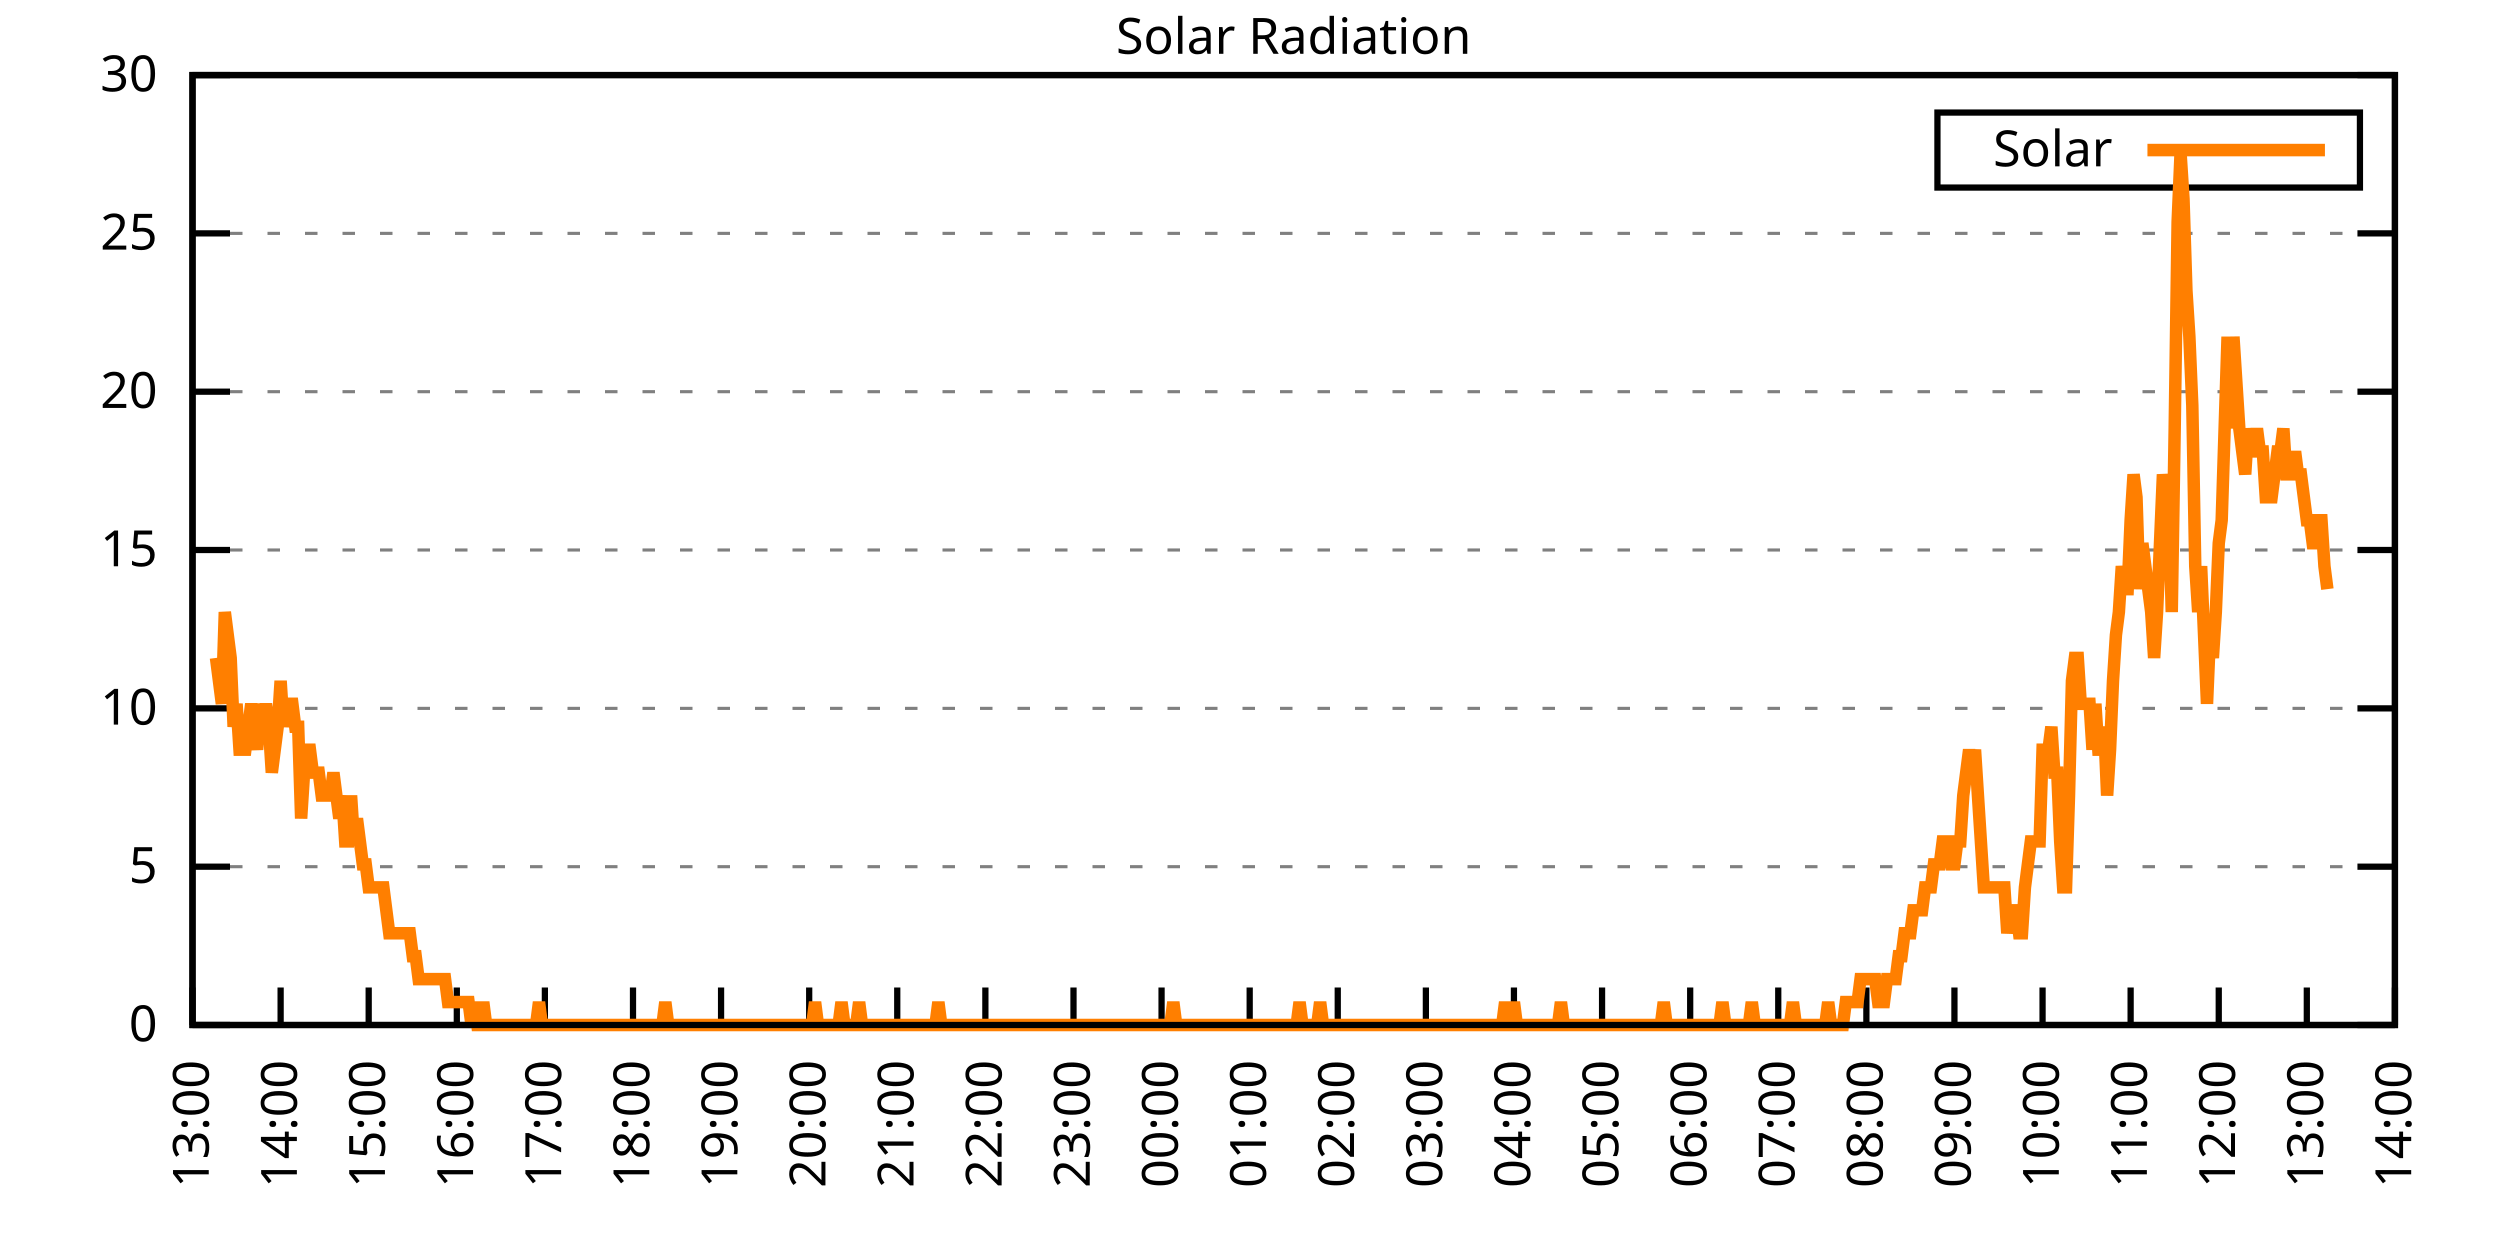
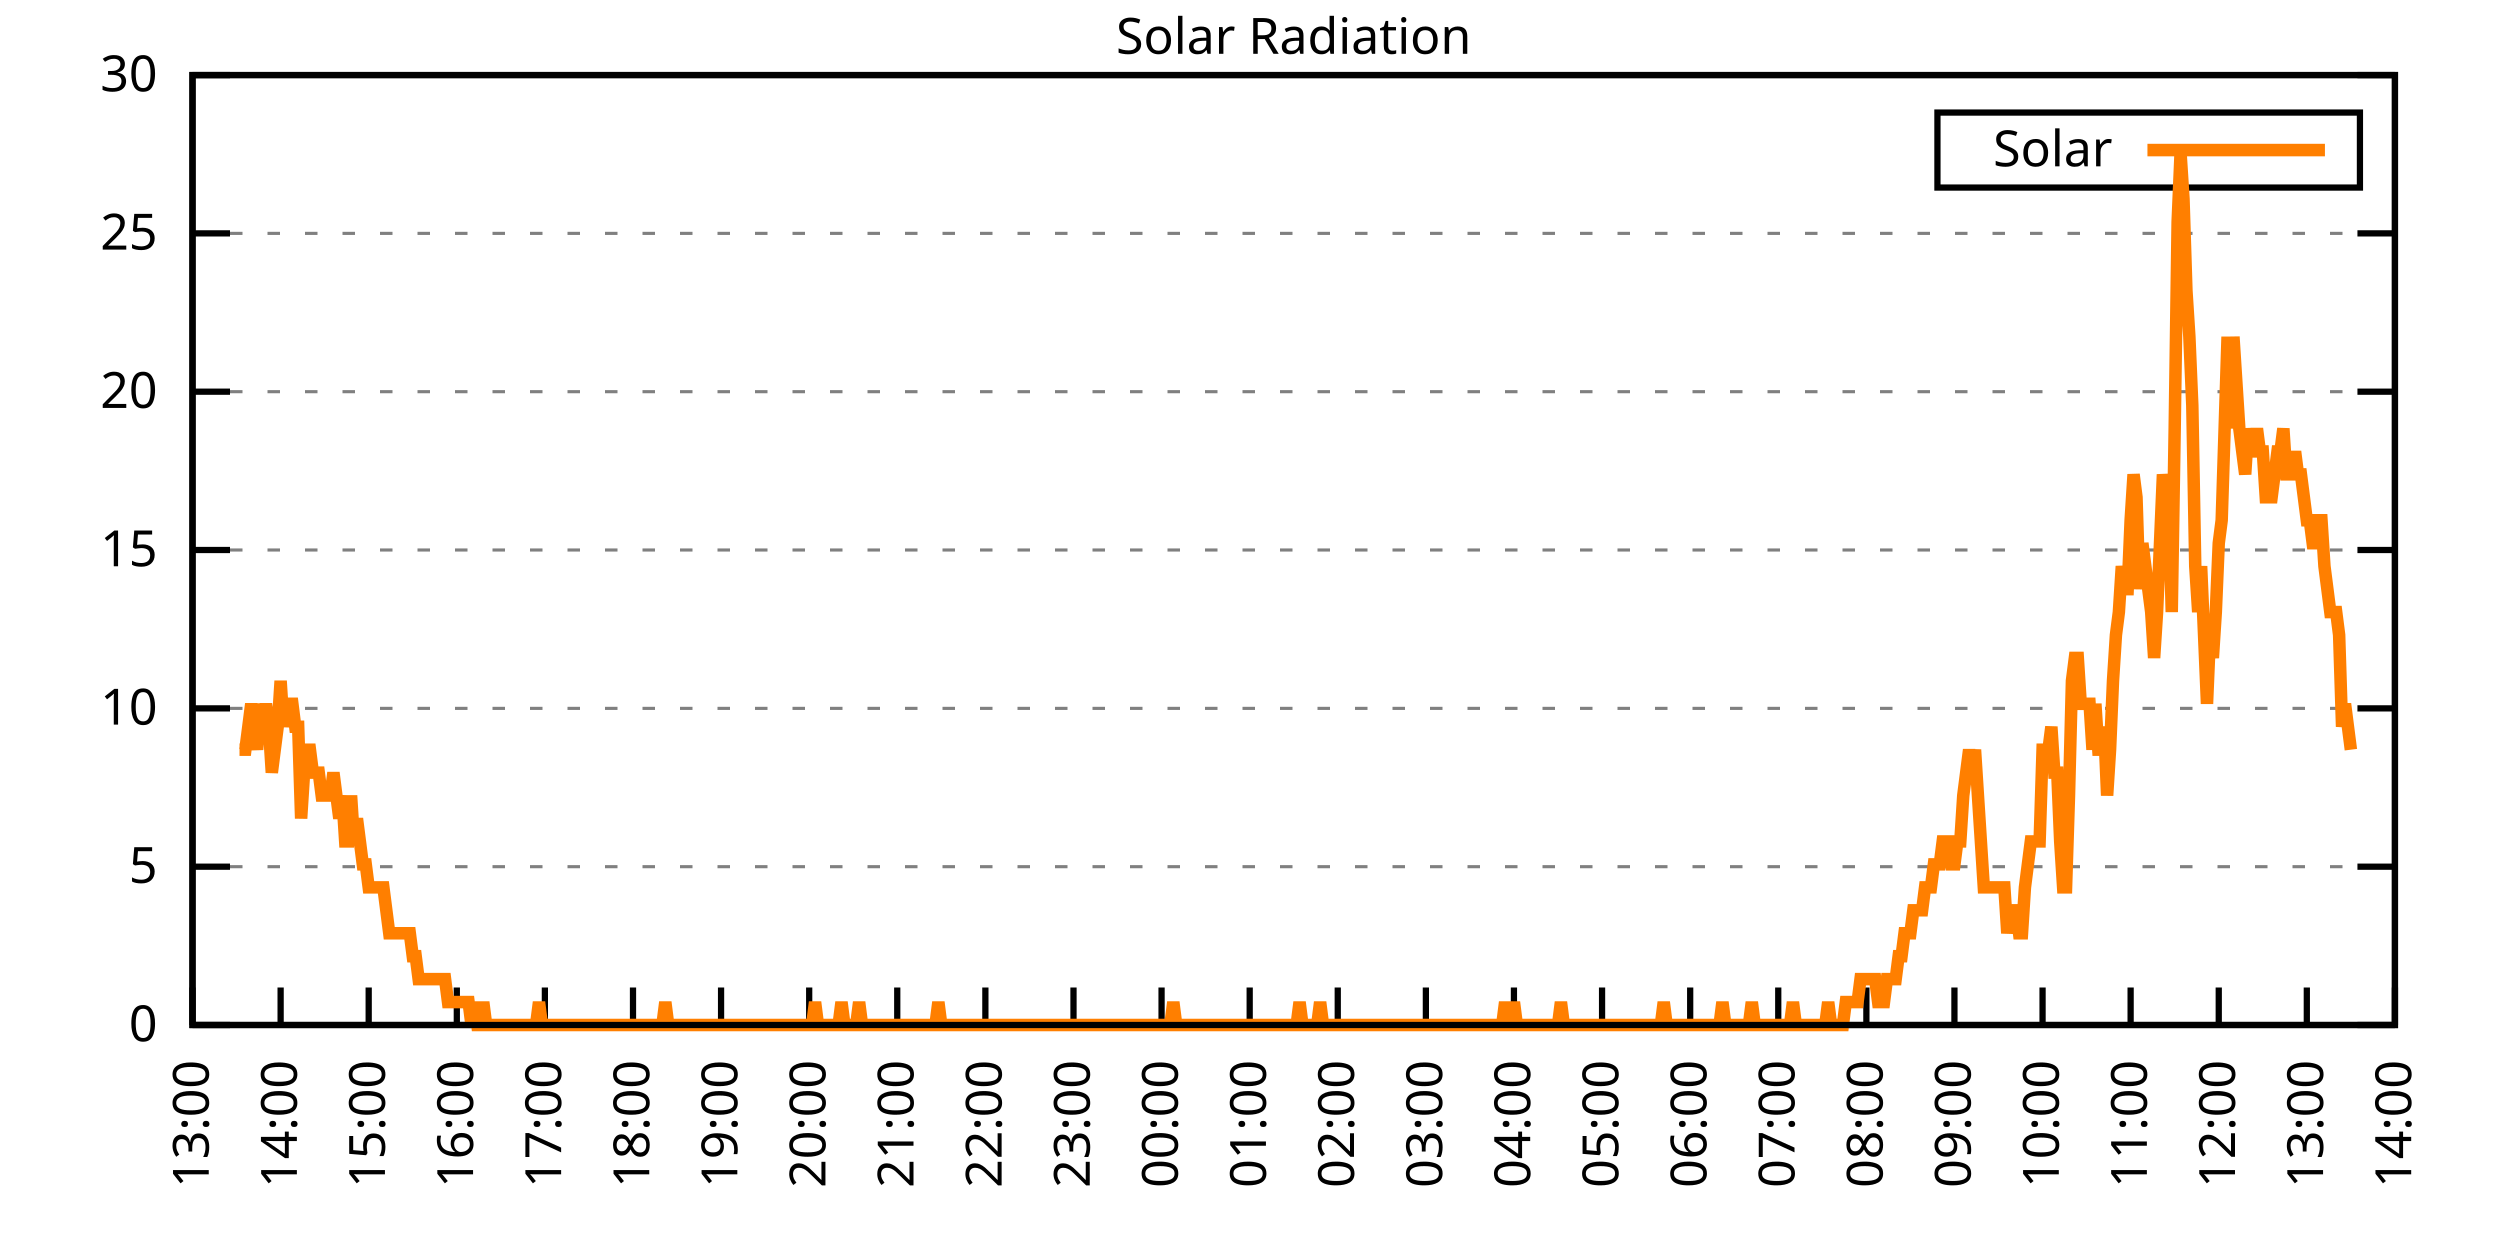
<svg xmlns="http://www.w3.org/2000/svg" xmlns:xlink="http://www.w3.org/1999/xlink" width="400" height="200" viewBox="0 0 400 200">
  <g id="gnuplot_canvas">
    <rect x="0" y="0" width="400" height="200" fill="none" />
    <defs>
      <circle id="gpDot" r="0.5" stroke-width="0.5" stroke="currentColor" />
      <path id="gpPt0" stroke-width="0.333" stroke="currentColor" d="M-1,0 h2 M0,-1 v2" />
      <path id="gpPt1" stroke-width="0.333" stroke="currentColor" d="M-1,-1 L1,1 M1,-1 L-1,1" />
      <path id="gpPt2" stroke-width="0.333" stroke="currentColor" d="M-1,0 L1,0 M0,-1 L0,1 M-1,-1 L1,1 M-1,1 L1,-1" />
      <rect id="gpPt3" stroke-width="0.333" stroke="currentColor" x="-1" y="-1" width="2" height="2" />
      <rect id="gpPt4" stroke-width="0.333" stroke="currentColor" fill="currentColor" x="-1" y="-1" width="2" height="2" />
      <circle id="gpPt5" stroke-width="0.333" stroke="currentColor" cx="0" cy="0" r="1" />
      <use xlink:href="#gpPt5" id="gpPt6" fill="currentColor" stroke="none" />
      <path id="gpPt7" stroke-width="0.333" stroke="currentColor" d="M0,-1.33 L-1.33,0.67 L1.33,0.67 z" />
      <use xlink:href="#gpPt7" id="gpPt8" fill="currentColor" stroke="none" />
      <use xlink:href="#gpPt7" id="gpPt9" stroke="currentColor" transform="rotate(180)" />
      <use xlink:href="#gpPt9" id="gpPt10" fill="currentColor" stroke="none" />
      <use xlink:href="#gpPt3" id="gpPt11" stroke="currentColor" transform="rotate(45)" />
      <use xlink:href="#gpPt11" id="gpPt12" fill="currentColor" stroke="none" />
      <path id="gpPt13" stroke-width="0.333" stroke="currentColor" d="M0,1.330 L1.265,0.411 L0.782,-1.067 L-0.782,-1.076 L-1.265,0.411 z" />
      <use xlink:href="#gpPt13" id="gpPt14" fill="currentColor" stroke="none" />
      <filter id="textbox" filterUnits="objectBoundingBox" x="0" y="0" height="1" width="1">
        <feFlood flood-color="white" flood-opacity="1" result="bgnd" />
        <feComposite in="SourceGraphic" in2="bgnd" operator="atop" />
      </filter>
      <filter id="greybox" filterUnits="objectBoundingBox" x="0" y="0" height="1" width="1">
        <feFlood flood-color="lightgrey" flood-opacity="1" result="grey" />
        <feComposite in="SourceGraphic" in2="grey" operator="atop" />
      </filter>
    </defs>
    <g fill="none" color="white" stroke="currentColor" stroke-width="1.00" stroke-linecap="butt" stroke-linejoin="miter">
</g>
    <g fill="none" color="black" stroke="currentColor" stroke-width="1.00" stroke-linecap="butt" stroke-linejoin="miter">
      <g stroke="none" shape-rendering="crispEdges">
        <polygon fill="rgb(255, 255, 255)" points="30.80,164.00 383.18,164.00 383.18,12.02 30.80,12.02 " />
      </g>
    </g>
    <g fill="none" color="black" stroke="currentColor" stroke-width="1.00" stroke-linecap="butt" stroke-linejoin="miter">
</g>
    <g fill="none" color="black" stroke="black" stroke-width="0.50" stroke-linecap="butt" stroke-linejoin="miter">
</g>
    <g fill="none" color="gray" stroke="currentColor" stroke-width="0.50" stroke-linecap="butt" stroke-linejoin="miter">
      <path stroke="gray" stroke-dasharray="2,4" class="gridline" d="M30.80,164.00 L383.19,164.00  " />
    </g>
    <g fill="none" color="gray" stroke="gray" stroke-width="1.00" stroke-linecap="butt" stroke-linejoin="miter">
</g>
    <g fill="none" color="black" stroke="currentColor" stroke-width="1.00" stroke-linecap="butt" stroke-linejoin="miter">
      <path stroke="black" d="M30.80,164.00 L36.80,164.00 M383.19,164.00 L377.19,164.00  " />
      <g transform="translate(25.20,166.60)" stroke="none" fill="black" font-family="Sans" font-size="8.00" text-anchor="end">
        <text>
          <tspan font-family="Sans"> 0</tspan>
        </text>
      </g>
    </g>
    <g fill="none" color="black" stroke="currentColor" stroke-width="1.00" stroke-linecap="butt" stroke-linejoin="miter">
</g>
    <g fill="none" color="black" stroke="black" stroke-width="0.50" stroke-linecap="butt" stroke-linejoin="miter">
</g>
    <g fill="none" color="gray" stroke="currentColor" stroke-width="0.50" stroke-linecap="butt" stroke-linejoin="miter">
      <path stroke="gray" stroke-dasharray="2,4" class="gridline" d="M30.80,138.67 L383.19,138.67  " />
    </g>
    <g fill="none" color="gray" stroke="gray" stroke-width="1.00" stroke-linecap="butt" stroke-linejoin="miter">
</g>
    <g fill="none" color="black" stroke="currentColor" stroke-width="1.00" stroke-linecap="butt" stroke-linejoin="miter">
      <path stroke="black" d="M30.80,138.67 L36.80,138.67 M383.19,138.67 L377.19,138.67  " />
      <g transform="translate(25.20,141.27)" stroke="none" fill="black" font-family="Sans" font-size="8.00" text-anchor="end">
        <text>
          <tspan font-family="Sans"> 5</tspan>
        </text>
      </g>
    </g>
    <g fill="none" color="black" stroke="currentColor" stroke-width="1.00" stroke-linecap="butt" stroke-linejoin="miter">
</g>
    <g fill="none" color="black" stroke="black" stroke-width="0.50" stroke-linecap="butt" stroke-linejoin="miter">
</g>
    <g fill="none" color="gray" stroke="currentColor" stroke-width="0.50" stroke-linecap="butt" stroke-linejoin="miter">
      <path stroke="gray" stroke-dasharray="2,4" class="gridline" d="M30.80,113.34 L383.19,113.34  " />
    </g>
    <g fill="none" color="gray" stroke="gray" stroke-width="1.00" stroke-linecap="butt" stroke-linejoin="miter">
</g>
    <g fill="none" color="black" stroke="currentColor" stroke-width="1.00" stroke-linecap="butt" stroke-linejoin="miter">
      <path stroke="black" d="M30.80,113.34 L36.80,113.34 M383.19,113.34 L377.19,113.34  " />
      <g transform="translate(25.20,115.94)" stroke="none" fill="black" font-family="Sans" font-size="8.00" text-anchor="end">
        <text>
          <tspan font-family="Sans"> 10</tspan>
        </text>
      </g>
    </g>
    <g fill="none" color="black" stroke="currentColor" stroke-width="1.00" stroke-linecap="butt" stroke-linejoin="miter">
</g>
    <g fill="none" color="black" stroke="black" stroke-width="0.50" stroke-linecap="butt" stroke-linejoin="miter">
</g>
    <g fill="none" color="gray" stroke="currentColor" stroke-width="0.50" stroke-linecap="butt" stroke-linejoin="miter">
      <path stroke="gray" stroke-dasharray="2,4" class="gridline" d="M30.80,88.00 L383.19,88.00  " />
    </g>
    <g fill="none" color="gray" stroke="gray" stroke-width="1.00" stroke-linecap="butt" stroke-linejoin="miter">
</g>
    <g fill="none" color="black" stroke="currentColor" stroke-width="1.00" stroke-linecap="butt" stroke-linejoin="miter">
      <path stroke="black" d="M30.80,88.00 L36.80,88.00 M383.19,88.00 L377.19,88.00  " />
      <g transform="translate(25.20,90.60)" stroke="none" fill="black" font-family="Sans" font-size="8.00" text-anchor="end">
        <text>
          <tspan font-family="Sans"> 15</tspan>
        </text>
      </g>
    </g>
    <g fill="none" color="black" stroke="currentColor" stroke-width="1.00" stroke-linecap="butt" stroke-linejoin="miter">
</g>
    <g fill="none" color="black" stroke="black" stroke-width="0.50" stroke-linecap="butt" stroke-linejoin="miter">
</g>
    <g fill="none" color="gray" stroke="currentColor" stroke-width="0.50" stroke-linecap="butt" stroke-linejoin="miter">
      <path stroke="gray" stroke-dasharray="2,4" class="gridline" d="M30.80,62.67 L383.19,62.67  " />
    </g>
    <g fill="none" color="gray" stroke="gray" stroke-width="1.00" stroke-linecap="butt" stroke-linejoin="miter">
</g>
    <g fill="none" color="black" stroke="currentColor" stroke-width="1.00" stroke-linecap="butt" stroke-linejoin="miter">
      <path stroke="black" d="M30.80,62.67 L36.80,62.67 M383.19,62.67 L377.19,62.67  " />
      <g transform="translate(25.20,65.27)" stroke="none" fill="black" font-family="Sans" font-size="8.00" text-anchor="end">
        <text>
          <tspan font-family="Sans"> 20</tspan>
        </text>
      </g>
    </g>
    <g fill="none" color="black" stroke="currentColor" stroke-width="1.00" stroke-linecap="butt" stroke-linejoin="miter">
</g>
    <g fill="none" color="black" stroke="black" stroke-width="0.50" stroke-linecap="butt" stroke-linejoin="miter">
</g>
    <g fill="none" color="gray" stroke="currentColor" stroke-width="0.50" stroke-linecap="butt" stroke-linejoin="miter">
      <path stroke="gray" stroke-dasharray="2,4" class="gridline" d="M30.80,37.34 L383.19,37.34  " />
    </g>
    <g fill="none" color="gray" stroke="gray" stroke-width="1.00" stroke-linecap="butt" stroke-linejoin="miter">
</g>
    <g fill="none" color="black" stroke="currentColor" stroke-width="1.00" stroke-linecap="butt" stroke-linejoin="miter">
      <path stroke="black" d="M30.80,37.34 L36.80,37.34 M383.19,37.34 L377.19,37.34  " />
      <g transform="translate(25.20,39.94)" stroke="none" fill="black" font-family="Sans" font-size="8.00" text-anchor="end">
        <text>
          <tspan font-family="Sans"> 25</tspan>
        </text>
      </g>
    </g>
    <g fill="none" color="black" stroke="currentColor" stroke-width="1.00" stroke-linecap="butt" stroke-linejoin="miter">
</g>
    <g fill="none" color="black" stroke="black" stroke-width="0.50" stroke-linecap="butt" stroke-linejoin="miter">
</g>
    <g fill="none" color="gray" stroke="currentColor" stroke-width="0.50" stroke-linecap="butt" stroke-linejoin="miter">
      <path stroke="gray" stroke-dasharray="2,4" class="gridline" d="M30.80,12.01 L383.19,12.01  " />
    </g>
    <g fill="none" color="gray" stroke="gray" stroke-width="1.00" stroke-linecap="butt" stroke-linejoin="miter">
</g>
    <g fill="none" color="black" stroke="currentColor" stroke-width="1.00" stroke-linecap="butt" stroke-linejoin="miter">
      <path stroke="black" d="M30.80,12.01 L36.80,12.01 M383.19,12.01 L377.19,12.01  " />
      <g transform="translate(25.20,14.61)" stroke="none" fill="black" font-family="Sans" font-size="8.00" text-anchor="end">
        <text>
          <tspan font-family="Sans"> 30</tspan>
        </text>
      </g>
    </g>
    <g fill="none" color="black" stroke="currentColor" stroke-width="1.00" stroke-linecap="butt" stroke-linejoin="miter">
      <path stroke="black" d="M30.80,164.00 L30.80,158.00  " />
      <g transform="translate(33.40,169.60) rotate(270.00)" stroke="none" fill="black" font-family="Sans" font-size="8.00" text-anchor="end">
        <text>
          <tspan font-family="Sans">13:00</tspan>
        </text>
      </g>
    </g>
    <g fill="none" color="black" stroke="currentColor" stroke-width="1.00" stroke-linecap="butt" stroke-linejoin="miter">
      <path stroke="black" d="M44.90,164.00 L44.90,158.00  " />
      <g transform="translate(47.50,169.60) rotate(270.00)" stroke="none" fill="black" font-family="Sans" font-size="8.00" text-anchor="end">
        <text>
          <tspan font-family="Sans">14:00</tspan>
        </text>
      </g>
    </g>
    <g fill="none" color="black" stroke="currentColor" stroke-width="1.00" stroke-linecap="butt" stroke-linejoin="miter">
      <path stroke="black" d="M58.99,164.00 L58.99,158.00  " />
      <g transform="translate(61.59,169.60) rotate(270.00)" stroke="none" fill="black" font-family="Sans" font-size="8.00" text-anchor="end">
        <text>
          <tspan font-family="Sans">15:00</tspan>
        </text>
      </g>
    </g>
    <g fill="none" color="black" stroke="currentColor" stroke-width="1.00" stroke-linecap="butt" stroke-linejoin="miter">
      <path stroke="black" d="M73.09,164.00 L73.09,158.00  " />
      <g transform="translate(75.69,169.60) rotate(270.00)" stroke="none" fill="black" font-family="Sans" font-size="8.00" text-anchor="end">
        <text>
          <tspan font-family="Sans">16:00</tspan>
        </text>
      </g>
    </g>
    <g fill="none" color="black" stroke="currentColor" stroke-width="1.00" stroke-linecap="butt" stroke-linejoin="miter">
      <path stroke="black" d="M87.18,164.00 L87.18,158.00  " />
      <g transform="translate(89.78,169.60) rotate(270.00)" stroke="none" fill="black" font-family="Sans" font-size="8.00" text-anchor="end">
        <text>
          <tspan font-family="Sans">17:00</tspan>
        </text>
      </g>
    </g>
    <g fill="none" color="black" stroke="currentColor" stroke-width="1.00" stroke-linecap="butt" stroke-linejoin="miter">
      <path stroke="black" d="M101.28,164.00 L101.28,158.00  " />
      <g transform="translate(103.88,169.60) rotate(270.00)" stroke="none" fill="black" font-family="Sans" font-size="8.00" text-anchor="end">
        <text>
          <tspan font-family="Sans">18:00</tspan>
        </text>
      </g>
    </g>
    <g fill="none" color="black" stroke="currentColor" stroke-width="1.00" stroke-linecap="butt" stroke-linejoin="miter">
      <path stroke="black" d="M115.37,164.00 L115.37,158.00  " />
      <g transform="translate(117.97,169.60) rotate(270.00)" stroke="none" fill="black" font-family="Sans" font-size="8.00" text-anchor="end">
        <text>
          <tspan font-family="Sans">19:00</tspan>
        </text>
      </g>
    </g>
    <g fill="none" color="black" stroke="currentColor" stroke-width="1.00" stroke-linecap="butt" stroke-linejoin="miter">
      <path stroke="black" d="M129.47,164.00 L129.47,158.00  " />
      <g transform="translate(132.07,169.60) rotate(270.00)" stroke="none" fill="black" font-family="Sans" font-size="8.00" text-anchor="end">
        <text>
          <tspan font-family="Sans">20:00</tspan>
        </text>
      </g>
    </g>
    <g fill="none" color="black" stroke="currentColor" stroke-width="1.00" stroke-linecap="butt" stroke-linejoin="miter">
      <path stroke="black" d="M143.56,164.00 L143.56,158.00  " />
      <g transform="translate(146.16,169.60) rotate(270.00)" stroke="none" fill="black" font-family="Sans" font-size="8.00" text-anchor="end">
        <text>
          <tspan font-family="Sans">21:00</tspan>
        </text>
      </g>
    </g>
    <g fill="none" color="black" stroke="currentColor" stroke-width="1.00" stroke-linecap="butt" stroke-linejoin="miter">
      <path stroke="black" d="M157.66,164.00 L157.66,158.00  " />
      <g transform="translate(160.26,169.60) rotate(270.00)" stroke="none" fill="black" font-family="Sans" font-size="8.00" text-anchor="end">
        <text>
          <tspan font-family="Sans">22:00</tspan>
        </text>
      </g>
    </g>
    <g fill="none" color="black" stroke="currentColor" stroke-width="1.00" stroke-linecap="butt" stroke-linejoin="miter">
      <path stroke="black" d="M171.76,164.00 L171.76,158.00  " />
      <g transform="translate(174.36,169.60) rotate(270.00)" stroke="none" fill="black" font-family="Sans" font-size="8.00" text-anchor="end">
        <text>
          <tspan font-family="Sans">23:00</tspan>
        </text>
      </g>
    </g>
    <g fill="none" color="black" stroke="currentColor" stroke-width="1.00" stroke-linecap="butt" stroke-linejoin="miter">
      <path stroke="black" d="M185.85,164.00 L185.85,158.00  " />
      <g transform="translate(188.45,169.60) rotate(270.00)" stroke="none" fill="black" font-family="Sans" font-size="8.00" text-anchor="end">
        <text>
          <tspan font-family="Sans">00:00</tspan>
        </text>
      </g>
    </g>
    <g fill="none" color="black" stroke="currentColor" stroke-width="1.00" stroke-linecap="butt" stroke-linejoin="miter">
      <path stroke="black" d="M199.95,164.00 L199.95,158.00  " />
      <g transform="translate(202.55,169.60) rotate(270.00)" stroke="none" fill="black" font-family="Sans" font-size="8.00" text-anchor="end">
        <text>
          <tspan font-family="Sans">01:00</tspan>
        </text>
      </g>
    </g>
    <g fill="none" color="black" stroke="currentColor" stroke-width="1.00" stroke-linecap="butt" stroke-linejoin="miter">
      <path stroke="black" d="M214.04,164.00 L214.04,158.00  " />
      <g transform="translate(216.64,169.60) rotate(270.00)" stroke="none" fill="black" font-family="Sans" font-size="8.00" text-anchor="end">
        <text>
          <tspan font-family="Sans">02:00</tspan>
        </text>
      </g>
    </g>
    <g fill="none" color="black" stroke="currentColor" stroke-width="1.00" stroke-linecap="butt" stroke-linejoin="miter">
      <path stroke="black" d="M228.14,164.00 L228.14,158.00  " />
      <g transform="translate(230.74,169.60) rotate(270.00)" stroke="none" fill="black" font-family="Sans" font-size="8.00" text-anchor="end">
        <text>
          <tspan font-family="Sans">03:00</tspan>
        </text>
      </g>
    </g>
    <g fill="none" color="black" stroke="currentColor" stroke-width="1.00" stroke-linecap="butt" stroke-linejoin="miter">
      <path stroke="black" d="M242.23,164.00 L242.23,158.00  " />
      <g transform="translate(244.83,169.60) rotate(270.00)" stroke="none" fill="black" font-family="Sans" font-size="8.00" text-anchor="end">
        <text>
          <tspan font-family="Sans">04:00</tspan>
        </text>
      </g>
    </g>
    <g fill="none" color="black" stroke="currentColor" stroke-width="1.00" stroke-linecap="butt" stroke-linejoin="miter">
      <path stroke="black" d="M256.33,164.00 L256.33,158.00  " />
      <g transform="translate(258.93,169.60) rotate(270.00)" stroke="none" fill="black" font-family="Sans" font-size="8.00" text-anchor="end">
        <text>
          <tspan font-family="Sans">05:00</tspan>
        </text>
      </g>
    </g>
    <g fill="none" color="black" stroke="currentColor" stroke-width="1.00" stroke-linecap="butt" stroke-linejoin="miter">
      <path stroke="black" d="M270.43,164.00 L270.43,158.00  " />
      <g transform="translate(273.03,169.60) rotate(270.00)" stroke="none" fill="black" font-family="Sans" font-size="8.00" text-anchor="end">
        <text>
          <tspan font-family="Sans">06:00</tspan>
        </text>
      </g>
    </g>
    <g fill="none" color="black" stroke="currentColor" stroke-width="1.00" stroke-linecap="butt" stroke-linejoin="miter">
      <path stroke="black" d="M284.52,164.00 L284.52,158.00  " />
      <g transform="translate(287.12,169.60) rotate(270.00)" stroke="none" fill="black" font-family="Sans" font-size="8.00" text-anchor="end">
        <text>
          <tspan font-family="Sans">07:00</tspan>
        </text>
      </g>
    </g>
    <g fill="none" color="black" stroke="currentColor" stroke-width="1.00" stroke-linecap="butt" stroke-linejoin="miter">
      <path stroke="black" d="M298.62,164.00 L298.62,158.00  " />
      <g transform="translate(301.22,169.60) rotate(270.00)" stroke="none" fill="black" font-family="Sans" font-size="8.00" text-anchor="end">
        <text>
          <tspan font-family="Sans">08:00</tspan>
        </text>
      </g>
    </g>
    <g fill="none" color="black" stroke="currentColor" stroke-width="1.00" stroke-linecap="butt" stroke-linejoin="miter">
      <path stroke="black" d="M312.71,164.00 L312.71,158.00  " />
      <g transform="translate(315.31,169.60) rotate(270.00)" stroke="none" fill="black" font-family="Sans" font-size="8.00" text-anchor="end">
        <text>
          <tspan font-family="Sans">09:00</tspan>
        </text>
      </g>
    </g>
    <g fill="none" color="black" stroke="currentColor" stroke-width="1.00" stroke-linecap="butt" stroke-linejoin="miter">
      <path stroke="black" d="M326.81,164.00 L326.81,158.00  " />
      <g transform="translate(329.41,169.60) rotate(270.00)" stroke="none" fill="black" font-family="Sans" font-size="8.00" text-anchor="end">
        <text>
          <tspan font-family="Sans">10:00</tspan>
        </text>
      </g>
    </g>
    <g fill="none" color="black" stroke="currentColor" stroke-width="1.00" stroke-linecap="butt" stroke-linejoin="miter">
      <path stroke="black" d="M340.90,164.00 L340.90,158.00  " />
      <g transform="translate(343.50,169.60) rotate(270.00)" stroke="none" fill="black" font-family="Sans" font-size="8.00" text-anchor="end">
        <text>
          <tspan font-family="Sans">11:00</tspan>
        </text>
      </g>
    </g>
    <g fill="none" color="black" stroke="currentColor" stroke-width="1.00" stroke-linecap="butt" stroke-linejoin="miter">
      <path stroke="black" d="M355.00,164.00 L355.00,158.00  " />
      <g transform="translate(357.60,169.60) rotate(270.00)" stroke="none" fill="black" font-family="Sans" font-size="8.00" text-anchor="end">
        <text>
          <tspan font-family="Sans">12:00</tspan>
        </text>
      </g>
    </g>
    <g fill="none" color="black" stroke="currentColor" stroke-width="1.00" stroke-linecap="butt" stroke-linejoin="miter">
      <path stroke="black" d="M369.09,164.00 L369.09,158.00  " />
      <g transform="translate(371.69,169.60) rotate(270.00)" stroke="none" fill="black" font-family="Sans" font-size="8.00" text-anchor="end">
        <text>
          <tspan font-family="Sans">13:00</tspan>
        </text>
      </g>
    </g>
    <g fill="none" color="black" stroke="currentColor" stroke-width="1.00" stroke-linecap="butt" stroke-linejoin="miter">
      <path stroke="black" d="M383.19,164.00 L383.19,158.00  " />
      <g transform="translate(385.79,169.60) rotate(270.00)" stroke="none" fill="black" font-family="Sans" font-size="8.00" text-anchor="end">
        <text>
          <tspan font-family="Sans">14:00</tspan>
        </text>
      </g>
    </g>
    <g fill="none" color="black" stroke="currentColor" stroke-width="1.00" stroke-linecap="butt" stroke-linejoin="miter">
</g>
    <g fill="none" color="black" stroke="currentColor" stroke-width="1.00" stroke-linecap="butt" stroke-linejoin="miter">
      <path stroke="black" d="M30.80,12.01 L30.80,164.00 L383.19,164.00 L383.19,12.01 L30.80,12.01 Z  " />
    </g>
    <g fill="none" color="black" stroke="currentColor" stroke-width="1.00" stroke-linecap="butt" stroke-linejoin="miter">
</g>
    <g fill="none" color="black" stroke="currentColor" stroke-width="1.00" stroke-linecap="butt" stroke-linejoin="miter">
      <path stroke="black" d="M309.99,30.01 L309.99,18.01 L377.59,18.01 L377.59,30.01 L309.99,30.01 Z  " />
    </g>
    <g id="Solar_Radiation_plot_1">
      <g fill="none" color="white" stroke="black" stroke-width="2.00" stroke-linecap="butt" stroke-linejoin="miter">
</g>
      <g fill="none" color="black" stroke="currentColor" stroke-width="2.00" stroke-linecap="butt" stroke-linejoin="miter">
        <g transform="translate(337.99,26.61)" stroke="none" fill="black" font-family="Sans" font-size="8.00" text-anchor="end">
          <text>
            <tspan font-family="Sans">Solar</tspan>
          </text>
        </g>
      </g>
      <g fill="none" color="black" stroke="currentColor" stroke-width="2.00" stroke-linecap="butt" stroke-linejoin="miter">
-         <path stroke="rgb(255, 127,   0)" d="M343.59,24.01 L371.99,24.01 M34.56,105.27 L35.03,108.94 L35.50,112.61 L35.97,97.93 L36.44,101.60 L36.91,105.27   L37.38,116.28 L37.85,112.61 L38.32,119.95 L38.79,119.95 L39.26,119.95 L39.73,116.28 L40.20,112.61 L40.67,116.28   L41.14,119.95 L41.61,112.61 L42.08,116.28 L42.55,112.61 L43.02,116.28 L43.49,123.62 L43.96,119.95 L44.43,116.28   L44.90,108.94 L45.37,116.28 L45.84,112.61 L46.31,112.61 L46.78,112.61 L47.24,116.28 L47.71,116.28 L48.18,130.96   L48.65,123.62 L49.12,119.95 L49.59,119.95 L50.06,123.62 L50.53,123.62 L51.00,123.62 L51.47,127.29 L51.94,127.29   L52.41,127.29 L52.88,127.29 L53.35,123.62 L53.82,127.29 L54.29,130.96 L54.76,127.29 L55.23,134.63 L55.70,134.63   L56.17,127.29 L56.64,134.63 L57.11,130.96 L57.58,134.63 L58.05,138.30 L58.52,138.30 L58.99,141.98 L59.46,141.98   L59.93,141.98 L60.40,141.98 L60.87,141.98 L61.34,141.98 L61.81,145.65 L62.28,149.32 L62.75,149.32 L63.22,149.32   L63.69,149.32 L64.16,149.32 L64.63,149.32 L65.10,149.32 L65.57,149.32 L66.04,152.99 L66.51,152.99 L66.98,156.66   L67.45,156.66 L67.92,156.66 L68.39,156.66 L68.86,156.66 L69.33,156.66 L69.80,156.66 L70.27,156.66 L70.74,156.66   L71.21,156.66 L71.68,160.33 L72.15,160.33 L72.62,160.33 L73.09,160.33 L73.56,160.33 L74.03,160.33 L74.50,160.33   L74.97,160.33 L75.44,164.00 L75.91,160.33 L76.38,164.00 L76.85,164.00 L77.32,160.33 L77.79,164.00 L78.26,164.00   L78.73,164.00 L79.19,164.00 L79.66,164.00 L80.13,164.00 L80.60,164.00 L81.07,164.00 L81.54,164.00 L82.01,164.00   L82.48,164.00 L82.95,164.00 L83.42,164.00 L83.89,164.00 L84.36,164.00 L84.83,164.00 L85.30,164.00 L85.77,164.00   L86.24,160.33 L86.71,164.00 L87.18,164.00 L87.65,164.00 L88.12,164.00 L88.59,164.00 L89.06,164.00 L89.53,164.00   L90.00,164.00 L90.47,164.00 L90.94,164.00 L91.41,164.00 L91.88,164.00 L92.35,164.00 L92.82,164.00 L93.29,164.00   L93.76,164.00 L94.23,164.00 L94.70,164.00 L95.17,164.00 L95.64,164.00 L96.11,164.00 L96.58,164.00 L97.05,164.00   L97.52,164.00 L97.99,164.00 L98.46,164.00 L98.93,164.00 L99.40,164.00 L99.87,164.00 L100.34,164.00 L100.81,164.00   L101.28,164.00 L101.75,164.00 L102.22,164.00 L102.69,164.00 L103.16,164.00 L103.63,164.00 L104.10,164.00 L104.57,164.00   L105.04,164.00 L105.51,164.00 L105.98,164.00 L106.45,160.33 L106.92,164.00 L107.39,164.00 L107.86,164.00 L108.33,164.00   L108.80,164.00 L109.27,164.00 L109.74,164.00 L110.21,164.00 L110.68,164.00 L111.14,164.00 L111.61,164.00 L112.08,164.00   L112.55,164.00 L113.02,164.00 L113.49,164.00 L113.96,164.00 L114.43,164.00 L114.90,164.00 L115.37,164.00 L115.84,164.00   L116.31,164.00 L116.78,164.00 L117.25,164.00 L117.72,164.00 L118.19,164.00 L118.66,164.00 L119.13,164.00 L119.60,164.00   L120.07,164.00 L120.54,164.00 L121.01,164.00 L121.48,164.00 L121.95,164.00 L122.42,164.00 L122.89,164.00 L123.36,164.00   L123.83,164.00 L124.30,164.00 L124.77,164.00 L125.24,164.00 L125.71,164.00 L126.18,164.00 L126.65,164.00 L127.12,164.00   L127.59,164.00 L128.06,164.00 L128.53,164.00 L129.00,164.00 L129.47,164.00 L129.94,164.00 L130.41,160.33 L130.88,164.00   L131.35,164.00 L131.82,164.00 L132.29,164.00 L132.76,164.00 L133.23,164.00 L133.70,164.00 L134.17,164.00 L134.64,160.33   L135.11,164.00 L135.58,164.00 L136.05,164.00 L136.52,164.00 L136.99,164.00 L137.46,160.33 L137.93,164.00 L138.40,164.00   L138.87,164.00 L139.34,164.00 L139.81,164.00 L140.28,164.00 L140.75,164.00 L141.22,164.00 L141.69,164.00 L142.16,164.00   L142.63,164.00 L143.09,164.00 L143.56,164.00 L144.03,164.00 L144.50,164.00 L144.97,164.00 L145.44,164.00 L145.91,164.00   L146.38,164.00 L146.85,164.00 L147.32,164.00 L147.79,164.00 L148.26,164.00 L148.73,164.00 L149.20,164.00 L149.67,164.00   L150.14,160.33 L150.61,164.00 L151.08,164.00 L151.55,164.00 L152.02,164.00 L152.49,164.00 L152.96,164.00 L153.43,164.00   L153.90,164.00 L154.37,164.00 L154.84,164.00 L155.31,164.00 L155.78,164.00 L156.25,164.00 L156.72,164.00 L157.19,164.00   L157.66,164.00 L158.13,164.00 L158.60,164.00 L159.07,164.00 L159.54,164.00 L160.01,164.00 L160.48,164.00 L160.95,164.00   L161.42,164.00 L161.89,164.00 L162.36,164.00 L162.83,164.00 L163.30,164.00 L163.77,164.00 L164.24,164.00 L164.71,164.00   L165.18,164.00 L165.65,164.00 L166.12,164.00 L166.59,164.00 L167.06,164.00 L167.53,164.00 L168.00,164.00 L168.47,164.00   L168.94,164.00 L169.41,164.00 L169.88,164.00 L170.35,164.00 L170.82,164.00 L171.29,164.00 L171.76,164.00 L172.23,164.00   L172.70,164.00 L173.17,164.00 L173.64,164.00 L174.11,164.00 L174.58,164.00 L175.04,164.00 L175.51,164.00 L175.98,164.00   L176.45,164.00 L176.92,164.00 L177.39,164.00 L177.86,164.00 L178.33,164.00 L178.80,164.00 L179.27,164.00 L179.74,164.00   L180.21,164.00 L180.68,164.00 L181.15,164.00 L181.62,164.00 L182.09,164.00 L182.56,164.00 L183.03,164.00 L183.50,164.00   L183.97,164.00 L184.44,164.00 L184.91,164.00 L185.38,164.00 L185.85,164.00 L186.32,164.00 L186.79,164.00 L187.26,164.00   L187.73,160.33 L188.20,164.00 L188.67,164.00 L189.14,164.00 L189.61,164.00 L190.08,164.00 L190.55,164.00 L191.02,164.00   L191.49,164.00 L191.96,164.00 L192.43,164.00 L192.90,164.00 L193.37,164.00 L193.84,164.00 L194.31,164.00 L194.78,164.00   L195.25,164.00 L195.72,164.00 L196.19,164.00 L196.66,164.00 L197.13,164.00 L197.60,164.00 L198.07,164.00 L198.54,164.00   L199.01,164.00 L199.48,164.00 L199.95,164.00 L200.42,164.00 L200.89,164.00 L201.36,164.00 L201.83,164.00 L202.30,164.00   L202.77,164.00 L203.24,164.00 L203.71,164.00 L204.18,164.00 L204.65,164.00 L205.12,164.00 L205.59,164.00 L206.06,164.00   L206.53,164.00 L207.00,164.00 L207.46,164.00 L207.93,160.33 L208.40,164.00 L208.87,164.00 L209.34,164.00 L209.81,164.00   L210.28,164.00 L210.75,164.00 L211.22,160.33 L211.69,164.00 L212.16,164.00 L212.63,164.00 L213.10,164.00 L213.57,164.00   L214.04,164.00 L214.51,164.00 L214.98,164.00 L215.45,164.00 L215.92,164.00 L216.39,164.00 L216.86,164.00 L217.33,164.00   L217.80,164.00 L218.27,164.00 L218.74,164.00 L219.21,164.00 L219.68,164.00 L220.15,164.00 L220.62,164.00 L221.09,164.00   L221.56,164.00 L222.03,164.00 L222.50,164.00 L222.97,164.00 L223.44,164.00 L223.91,164.00 L224.38,164.00 L224.85,164.00   L225.32,164.00 L225.79,164.00 L226.26,164.00 L226.73,164.00 L227.20,164.00 L227.67,164.00 L228.14,164.00 L228.61,164.00   L229.08,164.00 L229.55,164.00 L230.02,164.00 L230.49,164.00 L230.96,164.00 L231.43,164.00 L231.90,164.00 L232.37,164.00   L232.84,164.00 L233.31,164.00 L233.78,164.00 L234.25,164.00 L234.72,164.00 L235.19,164.00 L235.66,164.00 L236.13,164.00   L236.60,164.00 L237.07,164.00 L237.54,164.00 L238.01,164.00 L238.48,164.00 L238.95,164.00 L239.41,164.00 L239.88,164.00   L240.35,164.00 L240.82,160.33 L241.29,164.00 L241.76,164.00 L242.23,160.33 L242.70,164.00 L243.17,164.00 L243.64,164.00   L244.11,164.00 L244.58,164.00 L245.05,164.00 L245.52,164.00 L245.99,164.00 L246.46,164.00 L246.93,164.00 L247.40,164.00   L247.87,164.00 L248.34,164.00 L248.81,164.00 L249.28,164.00 L249.75,160.33 L250.22,164.00 L250.69,164.00 L251.16,164.00   L251.63,164.00 L252.10,164.00 L252.57,164.00 L253.04,164.00 L253.51,164.00 L253.98,164.00 L254.45,164.00 L254.92,164.00   L255.39,164.00 L255.86,164.00 L256.33,164.00 L256.80,164.00 L257.27,164.00 L257.74,164.00 L258.21,164.00 L258.68,164.00   L259.15,164.00 L259.62,164.00 L260.09,164.00 L260.56,164.00 L261.03,164.00 L261.50,164.00 L261.97,164.00 L262.44,164.00   L262.91,164.00 L263.38,164.00 L263.85,164.00 L264.32,164.00 L264.79,164.00 L265.26,164.00 L265.73,164.00 L266.20,160.33   L266.67,164.00 L267.14,164.00 L267.61,164.00 L268.08,164.00 L268.55,164.00 L269.02,164.00 L269.49,164.00 L269.96,164.00   L270.43,164.00 L270.90,164.00 L271.36,164.00 L271.83,164.00 L272.30,164.00 L272.77,164.00 L273.24,164.00 L273.71,164.00   L274.18,164.00 L274.65,164.00 L275.12,164.00 L275.59,160.33 L276.06,164.00 L276.53,164.00 L277.00,164.00 L277.47,164.00   L277.94,164.00 L278.41,164.00 L278.88,164.00 L279.35,164.00 L279.82,164.00 L280.29,160.33 L280.76,164.00 L281.23,164.00   L281.70,164.00 L282.17,164.00 L282.64,164.00 L283.11,164.00 L283.58,164.00 L284.05,164.00 L284.52,164.00 L284.99,164.00   L285.46,164.00 L285.93,164.00 L286.40,164.00 L286.87,160.33 L287.34,164.00 L287.81,164.00 L288.28,164.00 L288.75,164.00   L289.22,164.00 L289.69,164.00 L290.16,164.00 L290.63,164.00 L291.10,164.00 L291.57,164.00 L292.04,164.00 L292.51,160.33   L292.98,164.00 L293.45,164.00 L293.92,164.00 L294.39,164.00 L294.86,164.00 L295.33,160.33 L295.80,160.33 L296.27,160.33   L296.74,160.33 L297.21,160.33 L297.68,156.66 L298.15,156.66 L298.62,156.66 L299.09,156.66 L299.56,156.66 L300.03,156.66   L300.50,160.33 L300.97,160.33 L301.44,160.33 L301.91,156.66 L302.38,156.66 L302.85,156.66 L303.31,156.66 L303.78,152.99   L304.25,152.99 L304.72,149.32 L305.19,149.32 L305.66,149.32 L306.13,145.65 L306.60,145.65 L307.07,145.65 L307.54,145.65   L308.01,141.98 L308.48,141.98 L308.95,141.98 L309.42,138.30 L309.89,138.30 L310.36,138.30 L310.83,134.63 L311.30,134.63   L311.77,134.63 L312.24,138.30 L312.71,138.30 L313.18,134.63 L313.65,134.63 L314.12,127.29 L314.59,123.62 L315.06,119.95   L315.53,123.62 L316.00,119.95 L316.47,127.29 L316.94,134.63 L317.41,141.98 L317.88,141.98 L318.35,141.98 L318.82,141.98   L319.29,141.98 L319.76,141.98 L320.23,141.98 L320.70,141.98 L321.17,149.32 L321.64,145.65 L322.11,145.65 L322.58,145.65   L323.05,149.32 L323.52,149.32 L323.99,141.98 L324.46,138.30 L324.93,134.63 L325.40,134.63 L325.87,134.63 L326.34,134.63   L326.81,119.95 L327.28,119.95 L327.75,119.95 L328.22,116.28 L328.69,123.62 L329.16,123.62 L329.63,134.63 L330.10,141.98   L330.57,141.98 L331.04,127.29 L331.51,108.94 L331.98,105.27 L332.45,105.27 L332.92,112.61 L333.39,112.61 L333.86,112.61   L334.33,112.61 L334.80,119.95 L335.26,112.61 L335.73,119.95 L336.20,119.95 L336.67,116.28 L337.14,127.29 L337.61,119.95   L338.08,108.94 L338.55,101.60 L339.02,97.93 L339.49,90.59 L339.96,94.26 L340.43,94.26 L340.90,83.24 L341.37,75.90   L341.84,79.57 L342.31,94.26 L342.78,86.91 L343.25,90.59 L343.72,94.26 L344.19,97.93 L344.66,105.27 L345.13,97.93   L345.60,86.91 L346.07,75.90 L346.54,79.57 L347.01,79.57 L347.48,97.93 L347.95,68.56 L348.42,35.52 L348.89,24.51   L349.36,31.85 L349.83,46.54 L350.30,53.88 L350.77,64.89 L351.24,90.59 L351.71,97.93 L352.18,90.59 L352.65,101.60   L353.12,112.61 L353.59,101.60 L354.06,105.27 L354.53,97.93 L355.00,86.91 L355.47,83.24 L355.94,68.56 L356.41,53.88   L356.88,68.56 L357.35,53.88 L357.82,61.22 L358.29,68.56 L358.76,72.23 L359.23,75.90 L359.70,68.56 L360.17,72.23   L360.64,72.23 L361.11,68.56 L361.58,72.23 L362.05,72.23 L362.52,79.57 L362.99,79.57 L363.46,79.57 L363.93,75.90   L364.40,72.23 L364.87,72.23 L365.34,68.56 L365.81,75.90 L366.28,75.90 L366.75,75.90 L367.21,72.23 L367.68,75.90   L368.15,75.90 L368.62,79.57 L369.09,83.24 L369.56,83.24 L370.03,86.91 L370.50,86.91 L370.97,83.24 L371.44,83.24   L371.91,90.59 L372.38,94.26  " />
+         <path stroke="rgb(255, 127,   0)" d="M343.59,24.01 L371.99,24.01 M38.32,119.95 L38.79,119.95 L39.26,119.95 L39.73,116.28 L40.20,112.61 L40.67,116.28   L41.14,119.95 L41.61,112.61 L42.08,116.28 L42.55,112.61 L43.02,116.28 L43.49,123.62 L43.96,119.95 L44.43,116.28   L44.90,108.94 L45.37,116.28 L45.84,112.61 L46.31,112.61 L46.78,112.61 L47.24,116.28 L47.71,116.28 L48.18,130.96   L48.65,123.62 L49.12,119.95 L49.59,119.95 L50.06,123.62 L50.53,123.62 L51.00,123.62 L51.47,127.29 L51.94,127.29   L52.41,127.29 L52.88,127.29 L53.35,123.62 L53.82,127.29 L54.29,130.96 L54.76,127.29 L55.23,134.63 L55.70,134.63   L56.17,127.29 L56.64,134.63 L57.11,130.96 L57.58,134.63 L58.05,138.30 L58.52,138.30 L58.99,141.98 L59.46,141.98   L59.93,141.98 L60.40,141.98 L60.87,141.98 L61.34,141.98 L61.81,145.65 L62.28,149.32 L62.75,149.32 L63.22,149.32   L63.69,149.32 L64.16,149.32 L64.63,149.32 L65.10,149.32 L65.57,149.32 L66.04,152.99 L66.51,152.99 L66.98,156.66   L67.45,156.66 L67.92,156.66 L68.39,156.66 L68.86,156.66 L69.33,156.66 L69.80,156.66 L70.27,156.66 L70.74,156.66   L71.21,156.66 L71.68,160.33 L72.15,160.33 L72.62,160.33 L73.09,160.33 L73.56,160.33 L74.03,160.33 L74.50,160.33   L74.97,160.33 L75.44,164.00 L75.91,160.33 L76.38,164.00 L76.85,164.00 L77.32,160.33 L77.79,164.00 L78.26,164.00   L78.73,164.00 L79.19,164.00 L79.66,164.00 L80.13,164.00 L80.60,164.00 L81.07,164.00 L81.54,164.00 L82.01,164.00   L82.48,164.00 L82.95,164.00 L83.42,164.00 L83.89,164.00 L84.36,164.00 L84.83,164.00 L85.30,164.00 L85.77,164.00   L86.24,160.33 L86.71,164.00 L87.18,164.00 L87.65,164.00 L88.12,164.00 L88.59,164.00 L89.06,164.00 L89.53,164.00   L90.00,164.00 L90.47,164.00 L90.94,164.00 L91.41,164.00 L91.88,164.00 L92.35,164.00 L92.82,164.00 L93.29,164.00   L93.76,164.00 L94.23,164.00 L94.70,164.00 L95.17,164.00 L95.64,164.00 L96.11,164.00 L96.58,164.00 L97.05,164.00   L97.52,164.00 L97.99,164.00 L98.46,164.00 L98.93,164.00 L99.40,164.00 L99.87,164.00 L100.34,164.00 L100.81,164.00   L101.28,164.00 L101.75,164.00 L102.22,164.00 L102.69,164.00 L103.16,164.00 L103.63,164.00 L104.10,164.00 L104.57,164.00   L105.04,164.00 L105.51,164.00 L105.98,164.00 L106.45,160.33 L106.92,164.00 L107.39,164.00 L107.86,164.00 L108.33,164.00   L108.80,164.00 L109.27,164.00 L109.74,164.00 L110.21,164.00 L110.68,164.00 L111.14,164.00 L111.61,164.00 L112.08,164.00   L112.55,164.00 L113.02,164.00 L113.49,164.00 L113.96,164.00 L114.43,164.00 L114.90,164.00 L115.37,164.00 L115.84,164.00   L116.31,164.00 L116.78,164.00 L117.25,164.00 L117.72,164.00 L118.19,164.00 L118.66,164.00 L119.13,164.00 L119.60,164.00   L120.07,164.00 L120.54,164.00 L121.01,164.00 L121.48,164.00 L121.95,164.00 L122.42,164.00 L122.89,164.00 L123.36,164.00   L123.83,164.00 L124.30,164.00 L124.77,164.00 L125.24,164.00 L125.71,164.00 L126.18,164.00 L126.65,164.00 L127.12,164.00   L127.59,164.00 L128.06,164.00 L128.53,164.00 L129.00,164.00 L129.47,164.00 L129.94,164.00 L130.41,160.33 L130.88,164.00   L131.35,164.00 L131.82,164.00 L132.29,164.00 L132.76,164.00 L133.23,164.00 L133.70,164.00 L134.17,164.00 L134.64,160.33   L135.11,164.00 L135.58,164.00 L136.05,164.00 L136.52,164.00 L136.99,164.00 L137.46,160.33 L137.93,164.00 L138.40,164.00   L138.87,164.00 L139.34,164.00 L139.81,164.00 L140.28,164.00 L140.75,164.00 L141.22,164.00 L141.69,164.00 L142.16,164.00   L142.63,164.00 L143.09,164.00 L143.56,164.00 L144.03,164.00 L144.50,164.00 L144.97,164.00 L145.44,164.00 L145.91,164.00   L146.38,164.00 L146.85,164.00 L147.32,164.00 L147.79,164.00 L148.26,164.00 L148.73,164.00 L149.20,164.00 L149.67,164.00   L150.14,160.33 L150.61,164.00 L151.08,164.00 L151.55,164.00 L152.02,164.00 L152.49,164.00 L152.96,164.00 L153.43,164.00   L153.90,164.00 L154.37,164.00 L154.84,164.00 L155.31,164.00 L155.78,164.00 L156.25,164.00 L156.72,164.00 L157.19,164.00   L157.66,164.00 L158.13,164.00 L158.60,164.00 L159.07,164.00 L159.54,164.00 L160.01,164.00 L160.48,164.00 L160.95,164.00   L161.42,164.00 L161.89,164.00 L162.36,164.00 L162.83,164.00 L163.30,164.00 L163.77,164.00 L164.24,164.00 L164.71,164.00   L165.18,164.00 L165.65,164.00 L166.12,164.00 L166.59,164.00 L167.06,164.00 L167.53,164.00 L168.00,164.00 L168.47,164.00   L168.94,164.00 L169.41,164.00 L169.88,164.00 L170.35,164.00 L170.82,164.00 L171.29,164.00 L171.76,164.00 L172.23,164.00   L172.70,164.00 L173.17,164.00 L173.64,164.00 L174.11,164.00 L174.58,164.00 L175.04,164.00 L175.51,164.00 L175.98,164.00   L176.45,164.00 L176.92,164.00 L177.39,164.00 L177.86,164.00 L178.33,164.00 L178.80,164.00 L179.27,164.00 L179.74,164.00   L180.21,164.00 L180.68,164.00 L181.15,164.00 L181.62,164.00 L182.09,164.00 L182.56,164.00 L183.03,164.00 L183.50,164.00   L183.97,164.00 L184.44,164.00 L184.91,164.00 L185.38,164.00 L185.85,164.00 L186.32,164.00 L186.79,164.00 L187.26,164.00   L187.73,160.33 L188.20,164.00 L188.67,164.00 L189.14,164.00 L189.61,164.00 L190.08,164.00 L190.55,164.00 L191.02,164.00   L191.49,164.00 L191.96,164.00 L192.43,164.00 L192.90,164.00 L193.37,164.00 L193.84,164.00 L194.31,164.00 L194.78,164.00   L195.25,164.00 L195.72,164.00 L196.19,164.00 L196.66,164.00 L197.13,164.00 L197.60,164.00 L198.07,164.00 L198.54,164.00   L199.01,164.00 L199.48,164.00 L199.95,164.00 L200.42,164.00 L200.89,164.00 L201.36,164.00 L201.83,164.00 L202.30,164.00   L202.77,164.00 L203.24,164.00 L203.71,164.00 L204.18,164.00 L204.65,164.00 L205.12,164.00 L205.59,164.00 L206.06,164.00   L206.53,164.00 L207.00,164.00 L207.46,164.00 L207.93,160.33 L208.40,164.00 L208.87,164.00 L209.34,164.00 L209.81,164.00   L210.28,164.00 L210.75,164.00 L211.22,160.33 L211.69,164.00 L212.16,164.00 L212.63,164.00 L213.10,164.00 L213.57,164.00   L214.04,164.00 L214.51,164.00 L214.98,164.00 L215.45,164.00 L215.92,164.00 L216.39,164.00 L216.86,164.00 L217.33,164.00   L217.80,164.00 L218.27,164.00 L218.74,164.00 L219.21,164.00 L219.68,164.00 L220.15,164.00 L220.62,164.00 L221.09,164.00   L221.56,164.00 L222.03,164.00 L222.50,164.00 L222.97,164.00 L223.44,164.00 L223.91,164.00 L224.38,164.00 L224.85,164.00   L225.32,164.00 L225.79,164.00 L226.26,164.00 L226.73,164.00 L227.20,164.00 L227.67,164.00 L228.14,164.00 L228.61,164.00   L229.08,164.00 L229.55,164.00 L230.02,164.00 L230.49,164.00 L230.96,164.00 L231.43,164.00 L231.90,164.00 L232.37,164.00   L232.84,164.00 L233.31,164.00 L233.78,164.00 L234.25,164.00 L234.72,164.00 L235.19,164.00 L235.66,164.00 L236.13,164.00   L236.60,164.00 L237.07,164.00 L237.54,164.00 L238.01,164.00 L238.48,164.00 L238.95,164.00 L239.41,164.00 L239.88,164.00   L240.35,164.00 L240.82,160.33 L241.29,164.00 L241.76,164.00 L242.23,160.33 L242.70,164.00 L243.17,164.00 L243.64,164.00   L244.11,164.00 L244.58,164.00 L245.05,164.00 L245.52,164.00 L245.99,164.00 L246.46,164.00 L246.93,164.00 L247.40,164.00   L247.87,164.00 L248.34,164.00 L248.81,164.00 L249.28,164.00 L249.75,160.33 L250.22,164.00 L250.69,164.00 L251.16,164.00   L251.63,164.00 L252.10,164.00 L252.57,164.00 L253.04,164.00 L253.51,164.00 L253.98,164.00 L254.45,164.00 L254.92,164.00   L255.39,164.00 L255.86,164.00 L256.33,164.00 L256.80,164.00 L257.27,164.00 L257.74,164.00 L258.21,164.00 L258.68,164.00   L259.15,164.00 L259.62,164.00 L260.09,164.00 L260.56,164.00 L261.03,164.00 L261.50,164.00 L261.97,164.00 L262.44,164.00   L262.91,164.00 L263.38,164.00 L263.85,164.00 L264.32,164.00 L264.79,164.00 L265.26,164.00 L265.73,164.00 L266.20,160.33   L266.67,164.00 L267.14,164.00 L267.61,164.00 L268.08,164.00 L268.55,164.00 L269.02,164.00 L269.49,164.00 L269.96,164.00   L270.43,164.00 L270.90,164.00 L271.36,164.00 L271.83,164.00 L272.30,164.00 L272.77,164.00 L273.24,164.00 L273.71,164.00   L274.18,164.00 L274.65,164.00 L275.12,164.00 L275.59,160.33 L276.06,164.00 L276.53,164.00 L277.00,164.00 L277.47,164.00   L277.94,164.00 L278.41,164.00 L278.88,164.00 L279.35,164.00 L279.82,164.00 L280.29,160.33 L280.76,164.00 L281.23,164.00   L281.70,164.00 L282.17,164.00 L282.64,164.00 L283.11,164.00 L283.58,164.00 L284.05,164.00 L284.52,164.00 L284.99,164.00   L285.46,164.00 L285.93,164.00 L286.40,164.00 L286.87,160.33 L287.34,164.00 L287.81,164.00 L288.28,164.00 L288.75,164.00   L289.22,164.00 L289.69,164.00 L290.16,164.00 L290.63,164.00 L291.10,164.00 L291.57,164.00 L292.04,164.00 L292.51,160.33   L292.98,164.00 L293.45,164.00 L293.92,164.00 L294.39,164.00 L294.86,164.00 L295.33,160.33 L295.80,160.33 L296.27,160.33   L296.74,160.33 L297.21,160.33 L297.68,156.66 L298.15,156.66 L298.62,156.66 L299.09,156.66 L299.56,156.66 L300.03,156.66   L300.50,160.33 L300.97,160.33 L301.44,160.33 L301.91,156.66 L302.38,156.66 L302.85,156.66 L303.31,156.66 L303.78,152.99   L304.25,152.99 L304.72,149.32 L305.19,149.32 L305.66,149.32 L306.13,145.65 L306.60,145.65 L307.07,145.65 L307.54,145.65   L308.01,141.98 L308.48,141.98 L308.95,141.98 L309.42,138.30 L309.89,138.30 L310.36,138.30 L310.83,134.63 L311.30,134.63   L311.77,134.63 L312.24,138.30 L312.71,138.30 L313.18,134.63 L313.65,134.63 L314.12,127.29 L314.59,123.62 L315.06,119.95   L315.53,123.62 L316.00,119.95 L316.47,127.29 L316.94,134.63 L317.41,141.98 L317.88,141.98 L318.35,141.98 L318.82,141.98   L319.29,141.98 L319.76,141.98 L320.23,141.98 L320.70,141.98 L321.17,149.32 L321.64,145.65 L322.11,145.65 L322.58,145.65   L323.05,149.32 L323.52,149.32 L323.99,141.98 L324.46,138.30 L324.93,134.63 L325.40,134.63 L325.87,134.63 L326.34,134.63   L326.81,119.95 L327.28,119.95 L327.75,119.95 L328.22,116.28 L328.69,123.62 L329.16,123.62 L329.63,134.63 L330.10,141.98   L330.57,141.98 L331.04,127.29 L331.51,108.94 L331.98,105.27 L332.45,105.27 L332.92,112.61 L333.39,112.61 L333.86,112.61   L334.33,112.61 L334.80,119.95 L335.26,112.61 L335.73,119.95 L336.20,119.95 L336.67,116.28 L337.14,127.29 L337.61,119.95   L338.08,108.94 L338.55,101.60 L339.02,97.93 L339.49,90.59 L339.96,94.26 L340.43,94.26 L340.90,83.24 L341.37,75.90   L341.84,79.57 L342.31,94.26 L342.78,86.91 L343.25,90.59 L343.72,94.26 L344.19,97.93 L344.66,105.27 L345.13,97.93   L345.60,86.91 L346.07,75.90 L346.54,79.57 L347.01,79.57 L347.48,97.93 L347.95,68.56 L348.42,35.52 L348.89,24.51   L349.36,31.85 L349.83,46.54 L350.30,53.88 L350.77,64.89 L351.24,90.59 L351.71,97.93 L352.18,90.59 L352.65,101.60   L353.12,112.61 L353.59,101.60 L354.06,105.27 L354.53,97.93 L355.00,86.91 L355.47,83.24 L355.94,68.56 L356.41,53.88   L356.88,68.56 L357.35,53.88 L357.82,61.22 L358.29,68.56 L358.76,72.23 L359.23,75.90 L359.70,68.56 L360.17,72.23   L360.64,72.23 L361.11,68.56 L361.58,72.23 L362.05,72.23 L362.52,79.57 L362.99,79.57 L363.46,79.57 L363.93,75.90   L364.40,72.23 L364.87,72.23 L365.34,68.56 L365.81,75.90 L366.28,75.90 L366.75,75.90 L367.21,72.23 L367.68,75.90   L368.15,75.90 L368.62,79.57 L369.09,83.24 L369.56,83.24 L370.03,86.91 L370.50,86.91 L370.97,83.24 L371.44,83.24   L371.91,90.59 L372.38,94.26 L372.85,97.93 L373.32,97.93 L373.79,97.93 L374.26,101.60 L374.73,116.28 L375.20,112.61   L375.67,116.28 L376.14,119.95  " />
      </g>
    </g>
    <g fill="none" color="black" stroke="currentColor" stroke-width="2.00" stroke-linecap="butt" stroke-linejoin="miter">
</g>
    <g fill="none" color="black" stroke="black" stroke-width="1.00" stroke-linecap="butt" stroke-linejoin="miter">
</g>
    <g fill="none" color="black" stroke="currentColor" stroke-width="1.00" stroke-linecap="butt" stroke-linejoin="miter">
      <path stroke="black" d="M30.80,12.01 L30.80,164.00 L383.19,164.00 L383.19,12.01 L30.80,12.01 Z  " />
      <g transform="translate(6.80,88.01) rotate(270.00)" stroke="none" fill="black" font-family="Sans" font-size="8.00" text-anchor="middle">
        <text />
      </g>
    </g>
    <g fill="none" color="black" stroke="currentColor" stroke-width="1.00" stroke-linecap="butt" stroke-linejoin="miter">
</g>
    <g fill="none" color="black" stroke="currentColor" stroke-width="1.00" stroke-linecap="butt" stroke-linejoin="miter">
      <g transform="translate(206.99,8.61)" stroke="none" fill="black" font-family="Sans" font-size="8.00" text-anchor="middle">
        <text>
          <tspan font-family="Sans">Solar Radiation</tspan>
        </text>
      </g>
    </g>
    <g fill="none" color="black" stroke="currentColor" stroke-width="1.00" stroke-linecap="butt" stroke-linejoin="miter">
</g>
  </g>
</svg>
